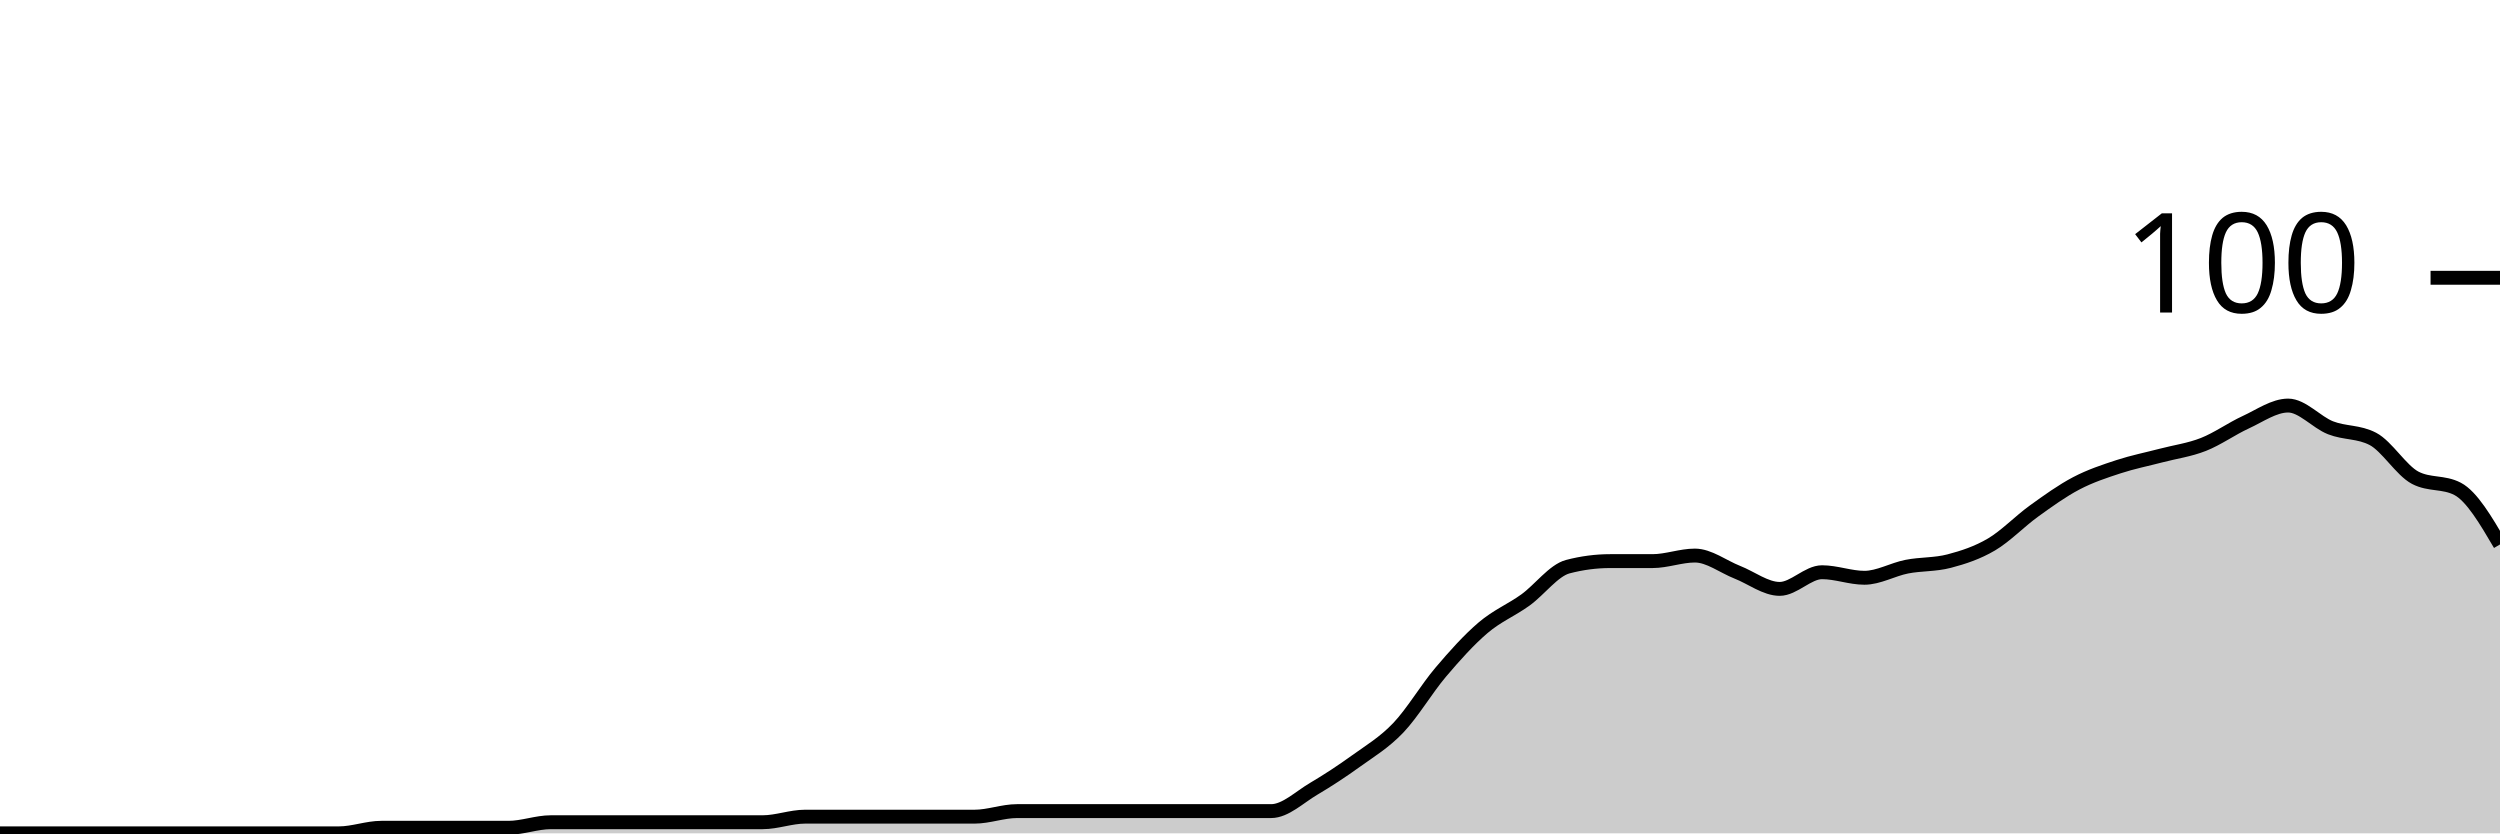
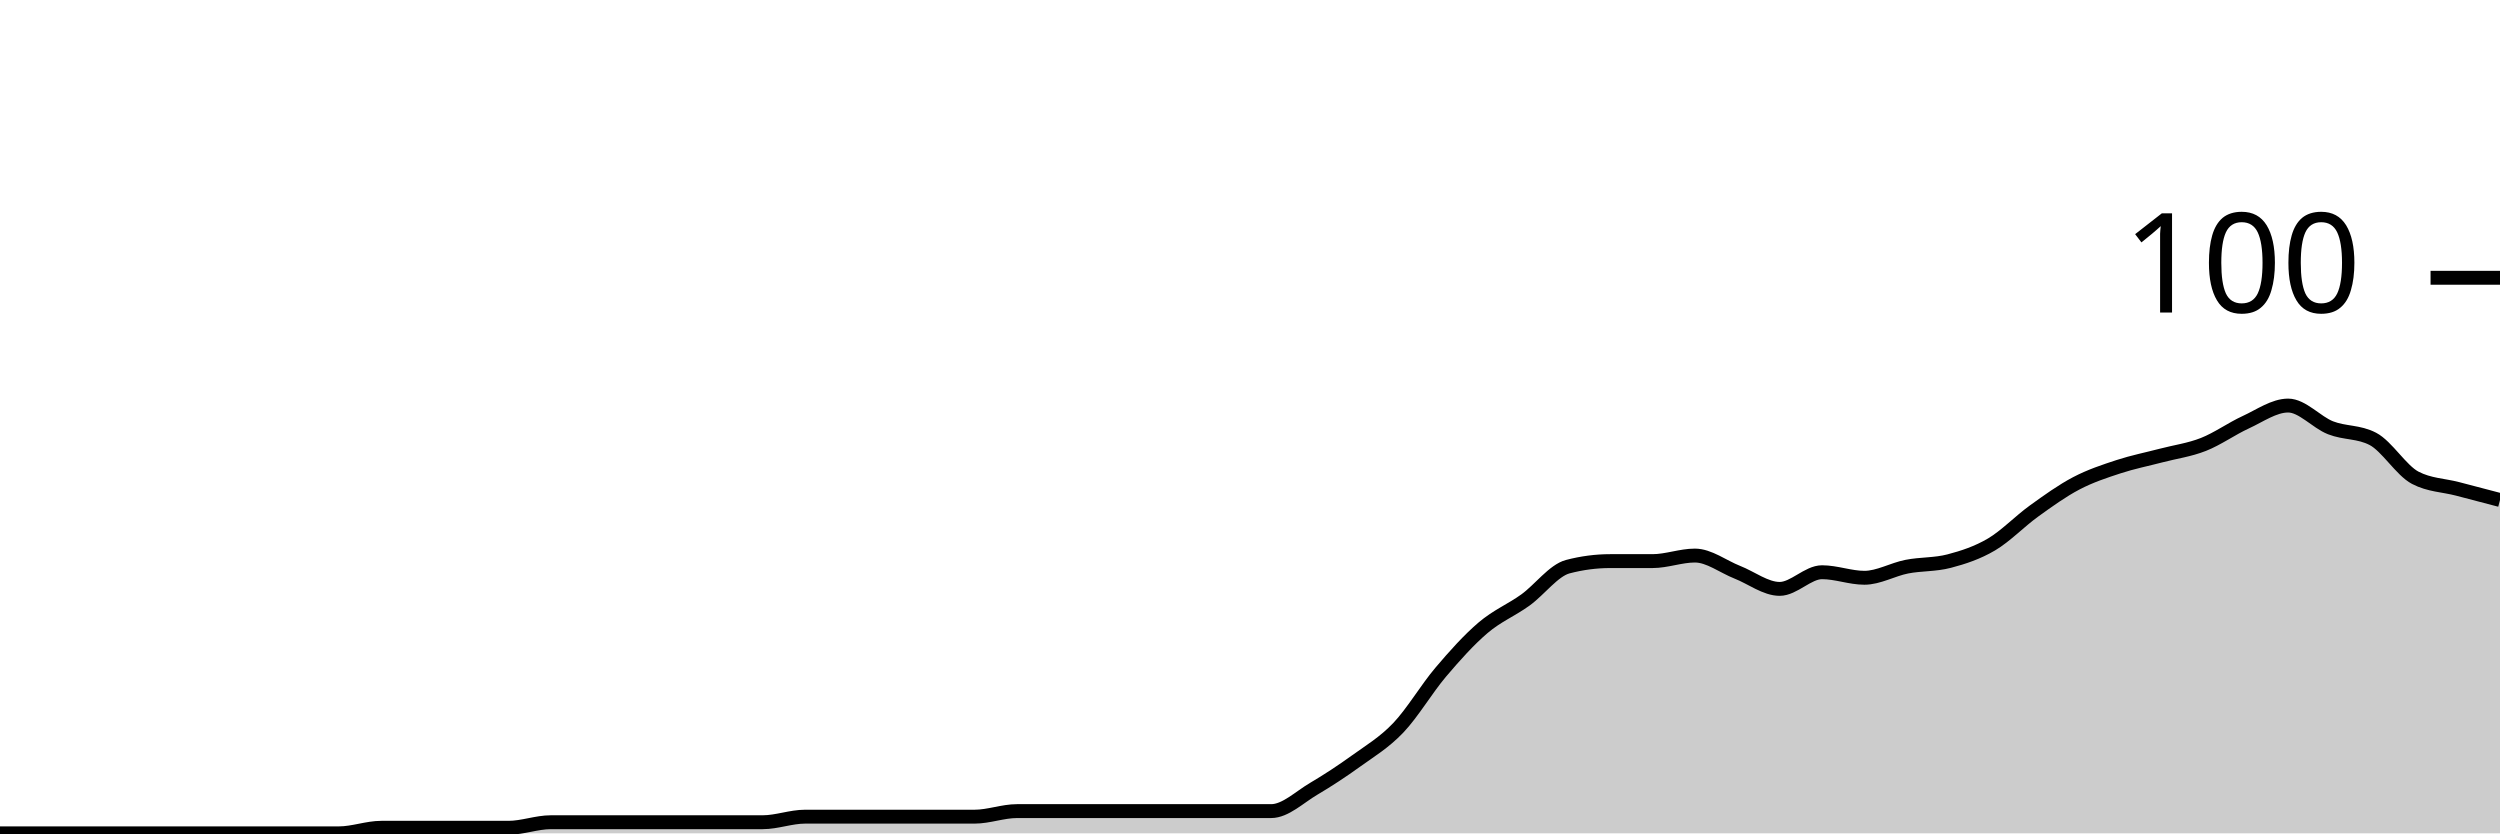
<svg xmlns="http://www.w3.org/2000/svg" viewBox="0 0 180 60">
  <g transform="translate(0,20)">
-     <path class="area" fill="rgba(0, 0, 0, 0.2)" d="M0,40C1.017,40,2.034,40,3.051,40C4.068,40,5.085,40,6.102,40C7.119,40,8.136,40,9.153,40C10.169,40,11.186,40,12.203,40C13.22,40,14.237,40,15.254,40C16.271,40,17.288,40,18.305,40C19.322,40,20.339,40,21.356,40C22.373,40,23.39,40,24.407,40C25.424,40,26.441,39.6,27.458,39.6C28.475,39.6,29.492,39.6,30.508,39.6C31.525,39.6,32.542,39.6,33.559,39.6C34.576,39.6,35.593,39.6,36.61,39.6C37.627,39.6,38.644,39.2,39.661,39.2C40.678,39.2,41.695,39.2,42.712,39.2C43.729,39.2,44.746,39.2,45.763,39.2C46.78,39.2,47.797,39.2,48.814,39.2C49.831,39.2,50.847,39.2,51.864,39.2C52.881,39.2,53.898,39.2,54.915,39.2C55.932,39.2,56.949,38.8,57.966,38.8C58.983,38.8,60,38.8,61.017,38.8C62.034,38.8,63.051,38.8,64.068,38.8C65.085,38.8,66.102,38.8,67.119,38.8C68.136,38.8,69.153,38.8,70.169,38.8C71.186,38.8,72.203,38.4,73.22,38.4C74.237,38.4,75.254,38.4,76.271,38.4C77.288,38.4,78.305,38.4,79.322,38.4C80.339,38.4,81.356,38.4,82.373,38.4C83.39,38.4,84.407,38.4,85.424,38.4C86.441,38.4,87.458,38.4,88.475,38.4C89.492,38.4,90.508,38.4,91.525,38.4C92.542,38.4,93.559,37.4,94.576,36.8C95.593,36.2,96.61,35.533,97.627,34.8C98.644,34.067,99.661,33.467,100.678,32.4C101.695,31.333,102.712,29.6,103.729,28.4C104.746,27.2,105.763,26.067,106.78,25.2C107.797,24.333,108.814,23.933,109.831,23.2C110.847,22.467,111.864,21.067,112.881,20.8C113.898,20.533,114.915,20.4,115.932,20.4C116.949,20.4,117.966,20.4,118.983,20.4C120,20.4,121.017,20,122.034,20C123.051,20,124.068,20.8,125.085,21.2C126.102,21.6,127.119,22.4,128.136,22.4C129.153,22.4,130.169,21.2,131.186,21.2C132.203,21.2,133.22,21.6,134.237,21.6C135.254,21.6,136.271,21,137.288,20.8C138.305,20.6,139.322,20.667,140.339,20.4C141.356,20.133,142.373,19.8,143.39,19.2C144.407,18.6,145.424,17.533,146.441,16.8C147.458,16.067,148.475,15.333,149.492,14.8C150.508,14.267,151.525,13.933,152.542,13.6C153.559,13.267,154.576,13.067,155.593,12.8C156.61,12.533,157.627,12.4,158.644,12C159.661,11.6,160.678,10.867,161.695,10.4C162.712,9.933,163.729,9.2,164.746,9.2C165.763,9.2,166.78,10.4,167.797,10.8C168.814,11.2,169.831,11.067,170.847,11.6C171.864,12.133,172.881,13.867,173.898,14.4C174.915,14.933,175.932,14.667,176.949,15.2C177.966,15.733,178.983,17.467,180,19.2L180,40C178.983,40,177.966,40,176.949,40C175.932,40,174.915,40,173.898,40C172.881,40,171.864,40,170.847,40C169.831,40,168.814,40,167.797,40C166.78,40,165.763,40,164.746,40C163.729,40,162.712,40,161.695,40C160.678,40,159.661,40,158.644,40C157.627,40,156.61,40,155.593,40C154.576,40,153.559,40,152.542,40C151.525,40,150.508,40,149.492,40C148.475,40,147.458,40,146.441,40C145.424,40,144.407,40,143.39,40C142.373,40,141.356,40,140.339,40C139.322,40,138.305,40,137.288,40C136.271,40,135.254,40,134.237,40C133.22,40,132.203,40,131.186,40C130.169,40,129.153,40,128.136,40C127.119,40,126.102,40,125.085,40C124.068,40,123.051,40,122.034,40C121.017,40,120,40,118.983,40C117.966,40,116.949,40,115.932,40C114.915,40,113.898,40,112.881,40C111.864,40,110.847,40,109.831,40C108.814,40,107.797,40,106.78,40C105.763,40,104.746,40,103.729,40C102.712,40,101.695,40,100.678,40C99.661,40,98.644,40,97.627,40C96.61,40,95.593,40,94.576,40C93.559,40,92.542,40,91.525,40C90.508,40,89.492,40,88.475,40C87.458,40,86.441,40,85.424,40C84.407,40,83.39,40,82.373,40C81.356,40,80.339,40,79.322,40C78.305,40,77.288,40,76.271,40C75.254,40,74.237,40,73.22,40C72.203,40,71.186,40,70.169,40C69.153,40,68.136,40,67.119,40C66.102,40,65.085,40,64.068,40C63.051,40,62.034,40,61.017,40C60,40,58.983,40,57.966,40C56.949,40,55.932,40,54.915,40C53.898,40,52.881,40,51.864,40C50.847,40,49.831,40,48.814,40C47.797,40,46.78,40,45.763,40C44.746,40,43.729,40,42.712,40C41.695,40,40.678,40,39.661,40C38.644,40,37.627,40,36.61,40C35.593,40,34.576,40,33.559,40C32.542,40,31.525,40,30.508,40C29.492,40,28.475,40,27.458,40C26.441,40,25.424,40,24.407,40C23.39,40,22.373,40,21.356,40C20.339,40,19.322,40,18.305,40C17.288,40,16.271,40,15.254,40C14.237,40,13.22,40,12.203,40C11.186,40,10.169,40,9.153,40C8.136,40,7.119,40,6.102,40C5.085,40,4.068,40,3.051,40C2.034,40,1.017,40,0,40Z" />
-     <path class="line" stroke="black" fill="none" d="M0,40C1.017,40,2.034,40,3.051,40C4.068,40,5.085,40,6.102,40C7.119,40,8.136,40,9.153,40C10.169,40,11.186,40,12.203,40C13.22,40,14.237,40,15.254,40C16.271,40,17.288,40,18.305,40C19.322,40,20.339,40,21.356,40C22.373,40,23.39,40,24.407,40C25.424,40,26.441,39.6,27.458,39.6C28.475,39.6,29.492,39.6,30.508,39.6C31.525,39.6,32.542,39.6,33.559,39.6C34.576,39.6,35.593,39.6,36.61,39.6C37.627,39.6,38.644,39.2,39.661,39.2C40.678,39.2,41.695,39.2,42.712,39.2C43.729,39.2,44.746,39.2,45.763,39.2C46.78,39.2,47.797,39.2,48.814,39.2C49.831,39.2,50.847,39.2,51.864,39.2C52.881,39.2,53.898,39.2,54.915,39.2C55.932,39.2,56.949,38.8,57.966,38.8C58.983,38.8,60,38.8,61.017,38.8C62.034,38.8,63.051,38.8,64.068,38.8C65.085,38.8,66.102,38.8,67.119,38.8C68.136,38.8,69.153,38.8,70.169,38.8C71.186,38.8,72.203,38.4,73.22,38.4C74.237,38.4,75.254,38.4,76.271,38.4C77.288,38.4,78.305,38.4,79.322,38.4C80.339,38.4,81.356,38.4,82.373,38.4C83.39,38.4,84.407,38.4,85.424,38.4C86.441,38.4,87.458,38.4,88.475,38.4C89.492,38.4,90.508,38.4,91.525,38.4C92.542,38.4,93.559,37.4,94.576,36.8C95.593,36.2,96.61,35.533,97.627,34.8C98.644,34.067,99.661,33.467,100.678,32.4C101.695,31.333,102.712,29.6,103.729,28.4C104.746,27.2,105.763,26.067,106.78,25.2C107.797,24.333,108.814,23.933,109.831,23.2C110.847,22.467,111.864,21.067,112.881,20.8C113.898,20.533,114.915,20.4,115.932,20.4C116.949,20.4,117.966,20.4,118.983,20.4C120,20.4,121.017,20,122.034,20C123.051,20,124.068,20.8,125.085,21.2C126.102,21.6,127.119,22.4,128.136,22.4C129.153,22.4,130.169,21.2,131.186,21.2C132.203,21.2,133.22,21.6,134.237,21.6C135.254,21.6,136.271,21,137.288,20.8C138.305,20.6,139.322,20.667,140.339,20.4C141.356,20.133,142.373,19.8,143.39,19.2C144.407,18.6,145.424,17.533,146.441,16.8C147.458,16.067,148.475,15.333,149.492,14.8C150.508,14.267,151.525,13.933,152.542,13.6C153.559,13.267,154.576,13.067,155.593,12.8C156.61,12.533,157.627,12.4,158.644,12C159.661,11.6,160.678,10.867,161.695,10.4C162.712,9.933,163.729,9.2,164.746,9.2C165.763,9.2,166.78,10.4,167.797,10.8C168.814,11.2,169.831,11.067,170.847,11.6C171.864,12.133,172.881,13.867,173.898,14.4C174.915,14.933,175.932,14.667,176.949,15.2C177.966,15.733,178.983,17.467,180,19.2" />
+     <path class="area" fill="rgba(0, 0, 0, 0.2)" d="M0,40C1.017,40,2.034,40,3.051,40C4.068,40,5.085,40,6.102,40C7.119,40,8.136,40,9.153,40C10.169,40,11.186,40,12.203,40C13.22,40,14.237,40,15.254,40C16.271,40,17.288,40,18.305,40C19.322,40,20.339,40,21.356,40C22.373,40,23.39,40,24.407,40C25.424,40,26.441,39.6,27.458,39.6C28.475,39.6,29.492,39.6,30.508,39.6C31.525,39.6,32.542,39.6,33.559,39.6C34.576,39.6,35.593,39.6,36.61,39.6C37.627,39.6,38.644,39.2,39.661,39.2C40.678,39.2,41.695,39.2,42.712,39.2C43.729,39.2,44.746,39.2,45.763,39.2C46.78,39.2,47.797,39.2,48.814,39.2C49.831,39.2,50.847,39.2,51.864,39.2C52.881,39.2,53.898,39.2,54.915,39.2C55.932,39.2,56.949,38.8,57.966,38.8C58.983,38.8,60,38.8,61.017,38.8C62.034,38.8,63.051,38.8,64.068,38.8C65.085,38.8,66.102,38.8,67.119,38.8C68.136,38.8,69.153,38.8,70.169,38.8C71.186,38.8,72.203,38.4,73.22,38.4C74.237,38.4,75.254,38.4,76.271,38.4C77.288,38.4,78.305,38.4,79.322,38.4C80.339,38.4,81.356,38.4,82.373,38.4C83.39,38.4,84.407,38.4,85.424,38.4C86.441,38.4,87.458,38.4,88.475,38.4C89.492,38.4,90.508,38.4,91.525,38.4C92.542,38.4,93.559,37.4,94.576,36.8C95.593,36.2,96.61,35.533,97.627,34.8C98.644,34.067,99.661,33.467,100.678,32.4C101.695,31.333,102.712,29.6,103.729,28.4C104.746,27.2,105.763,26.067,106.78,25.2C107.797,24.333,108.814,23.933,109.831,23.2C110.847,22.467,111.864,21.067,112.881,20.8C113.898,20.533,114.915,20.4,115.932,20.4C116.949,20.4,117.966,20.4,118.983,20.4C120,20.4,121.017,20,122.034,20C123.051,20,124.068,20.8,125.085,21.2C126.102,21.6,127.119,22.4,128.136,22.4C129.153,22.4,130.169,21.2,131.186,21.2C132.203,21.2,133.22,21.6,134.237,21.6C135.254,21.6,136.271,21,137.288,20.8C138.305,20.6,139.322,20.667,140.339,20.4C141.356,20.133,142.373,19.8,143.39,19.2C144.407,18.6,145.424,17.533,146.441,16.8C147.458,16.067,148.475,15.333,149.492,14.8C150.508,14.267,151.525,13.933,152.542,13.6C153.559,13.267,154.576,13.067,155.593,12.8C156.61,12.533,157.627,12.4,158.644,12C159.661,11.6,160.678,10.867,161.695,10.4C162.712,9.933,163.729,9.2,164.746,9.2C165.763,9.2,166.78,10.4,167.797,10.8C168.814,11.2,169.831,11.067,170.847,11.6C171.864,12.133,172.881,13.867,173.898,14.4C174.915,14.933,175.932,14.933,176.949,15.2C177.966,15.467,178.983,15.733,180,16L180,40C178.983,40,177.966,40,176.949,40C175.932,40,174.915,40,173.898,40C172.881,40,171.864,40,170.847,40C169.831,40,168.814,40,167.797,40C166.78,40,165.763,40,164.746,40C163.729,40,162.712,40,161.695,40C160.678,40,159.661,40,158.644,40C157.627,40,156.61,40,155.593,40C154.576,40,153.559,40,152.542,40C151.525,40,150.508,40,149.492,40C148.475,40,147.458,40,146.441,40C145.424,40,144.407,40,143.39,40C142.373,40,141.356,40,140.339,40C139.322,40,138.305,40,137.288,40C136.271,40,135.254,40,134.237,40C133.22,40,132.203,40,131.186,40C130.169,40,129.153,40,128.136,40C127.119,40,126.102,40,125.085,40C124.068,40,123.051,40,122.034,40C121.017,40,120,40,118.983,40C117.966,40,116.949,40,115.932,40C114.915,40,113.898,40,112.881,40C111.864,40,110.847,40,109.831,40C108.814,40,107.797,40,106.78,40C105.763,40,104.746,40,103.729,40C102.712,40,101.695,40,100.678,40C99.661,40,98.644,40,97.627,40C96.61,40,95.593,40,94.576,40C93.559,40,92.542,40,91.525,40C90.508,40,89.492,40,88.475,40C87.458,40,86.441,40,85.424,40C84.407,40,83.39,40,82.373,40C81.356,40,80.339,40,79.322,40C78.305,40,77.288,40,76.271,40C75.254,40,74.237,40,73.22,40C72.203,40,71.186,40,70.169,40C69.153,40,68.136,40,67.119,40C66.102,40,65.085,40,64.068,40C63.051,40,62.034,40,61.017,40C60,40,58.983,40,57.966,40C56.949,40,55.932,40,54.915,40C53.898,40,52.881,40,51.864,40C50.847,40,49.831,40,48.814,40C47.797,40,46.78,40,45.763,40C44.746,40,43.729,40,42.712,40C41.695,40,40.678,40,39.661,40C38.644,40,37.627,40,36.61,40C35.593,40,34.576,40,33.559,40C32.542,40,31.525,40,30.508,40C29.492,40,28.475,40,27.458,40C26.441,40,25.424,40,24.407,40C23.39,40,22.373,40,21.356,40C20.339,40,19.322,40,18.305,40C17.288,40,16.271,40,15.254,40C14.237,40,13.22,40,12.203,40C11.186,40,10.169,40,9.153,40C8.136,40,7.119,40,6.102,40C5.085,40,4.068,40,3.051,40C2.034,40,1.017,40,0,40Z" />
+     <path class="line" stroke="black" fill="none" d="M0,40C1.017,40,2.034,40,3.051,40C4.068,40,5.085,40,6.102,40C7.119,40,8.136,40,9.153,40C10.169,40,11.186,40,12.203,40C13.22,40,14.237,40,15.254,40C16.271,40,17.288,40,18.305,40C19.322,40,20.339,40,21.356,40C22.373,40,23.39,40,24.407,40C25.424,40,26.441,39.6,27.458,39.6C28.475,39.6,29.492,39.6,30.508,39.6C31.525,39.6,32.542,39.6,33.559,39.6C34.576,39.6,35.593,39.6,36.61,39.6C37.627,39.6,38.644,39.2,39.661,39.2C40.678,39.2,41.695,39.2,42.712,39.2C43.729,39.2,44.746,39.2,45.763,39.2C46.78,39.2,47.797,39.2,48.814,39.2C49.831,39.2,50.847,39.2,51.864,39.2C52.881,39.2,53.898,39.2,54.915,39.2C55.932,39.2,56.949,38.8,57.966,38.8C58.983,38.8,60,38.8,61.017,38.8C62.034,38.8,63.051,38.8,64.068,38.8C65.085,38.8,66.102,38.8,67.119,38.8C68.136,38.8,69.153,38.8,70.169,38.8C71.186,38.8,72.203,38.4,73.22,38.4C74.237,38.4,75.254,38.4,76.271,38.4C77.288,38.4,78.305,38.4,79.322,38.4C80.339,38.4,81.356,38.4,82.373,38.4C83.39,38.4,84.407,38.4,85.424,38.4C86.441,38.4,87.458,38.4,88.475,38.4C89.492,38.4,90.508,38.4,91.525,38.4C92.542,38.4,93.559,37.4,94.576,36.8C95.593,36.2,96.61,35.533,97.627,34.8C98.644,34.067,99.661,33.467,100.678,32.4C101.695,31.333,102.712,29.6,103.729,28.4C104.746,27.2,105.763,26.067,106.78,25.2C107.797,24.333,108.814,23.933,109.831,23.2C110.847,22.467,111.864,21.067,112.881,20.8C113.898,20.533,114.915,20.4,115.932,20.4C116.949,20.4,117.966,20.4,118.983,20.4C120,20.4,121.017,20,122.034,20C123.051,20,124.068,20.8,125.085,21.2C126.102,21.6,127.119,22.4,128.136,22.4C129.153,22.4,130.169,21.2,131.186,21.2C132.203,21.2,133.22,21.6,134.237,21.6C135.254,21.6,136.271,21,137.288,20.8C138.305,20.6,139.322,20.667,140.339,20.4C141.356,20.133,142.373,19.8,143.39,19.2C144.407,18.6,145.424,17.533,146.441,16.8C147.458,16.067,148.475,15.333,149.492,14.8C150.508,14.267,151.525,13.933,152.542,13.6C153.559,13.267,154.576,13.067,155.593,12.8C156.61,12.533,157.627,12.4,158.644,12C159.661,11.6,160.678,10.867,161.695,10.4C162.712,9.933,163.729,9.2,164.746,9.2C165.763,9.2,166.78,10.4,167.797,10.8C168.814,11.2,169.831,11.067,170.847,11.6C171.864,12.133,172.881,13.867,173.898,14.4C174.915,14.933,175.932,14.933,176.949,15.2C177.966,15.467,178.983,15.733,180,16" />
    <path class="axis-ceiling" stroke-width="1" stroke="black" fill="none" d="M175,0L180,0" />
    <text class="axis-ceiling-label" font-family="sans-serif" text-anchor="end" font-size="10px" x="170" y="2.5">100</text>
  </g>
</svg>
